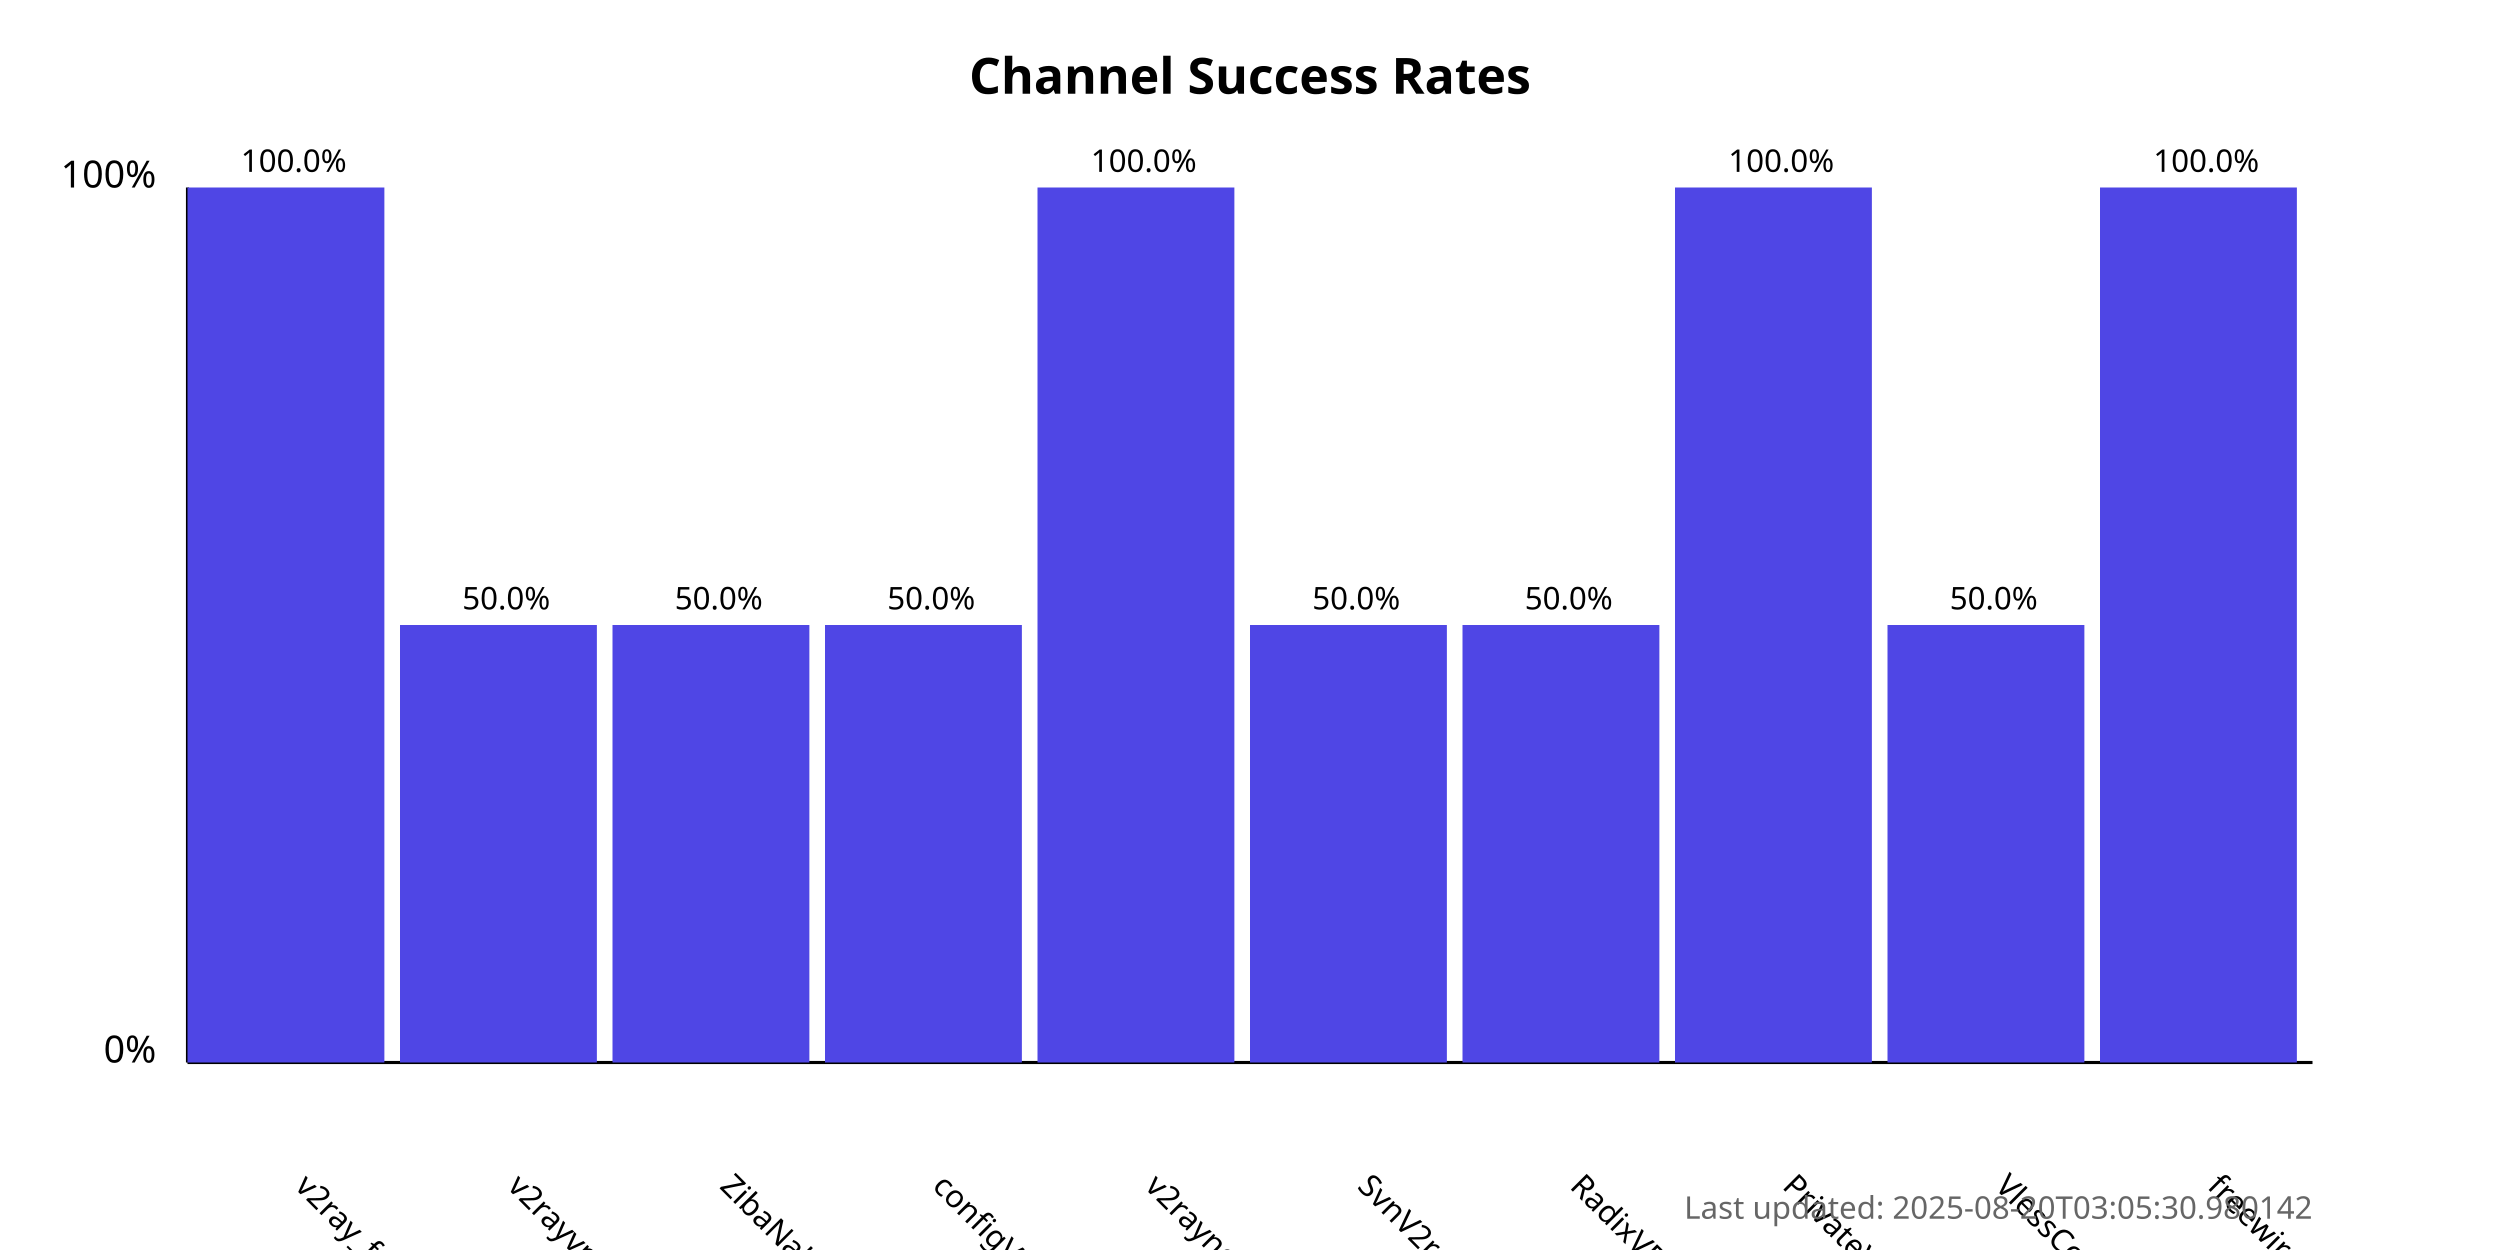
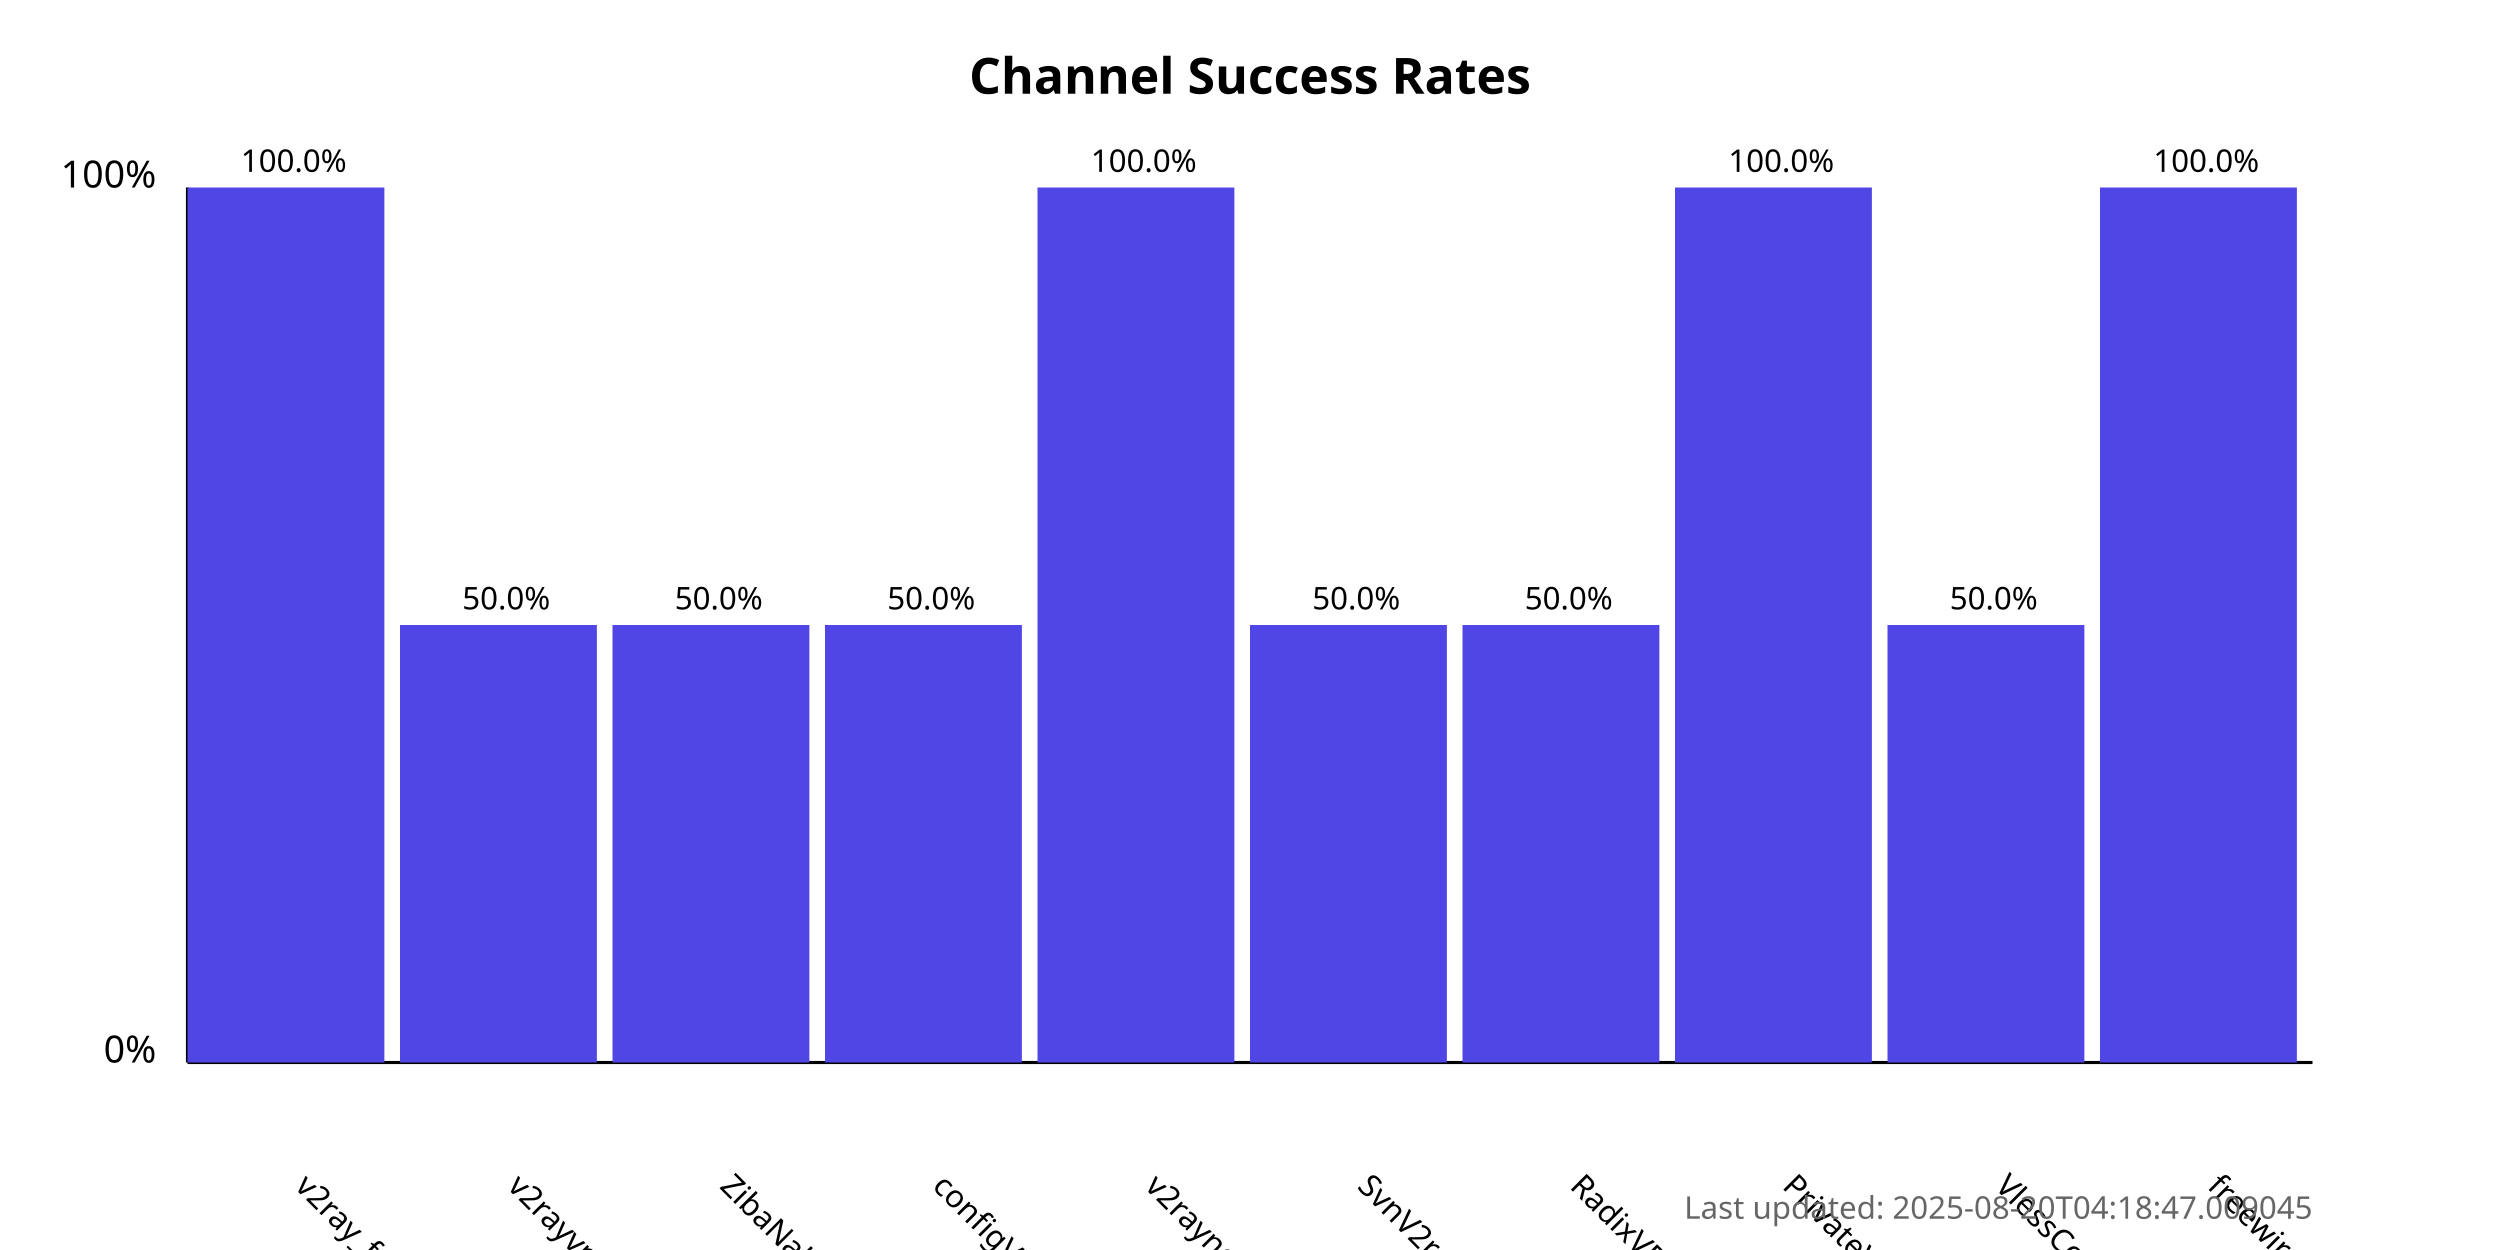
<svg xmlns="http://www.w3.org/2000/svg" width="800" height="400">
  <style>
            .chart-title { font: bold 16px sans-serif; }
            .axis-label { font: 12px sans-serif; }
            .tick-label { font: 10px sans-serif; }
            .bar { fill: #4f46e5; }
            .bar:hover { fill: #6366f1; }
            .timestamp { font: 10px sans-serif; fill: #666; }
        </style>
  <text x="400.0" y="30" text-anchor="middle" class="chart-title">
            Channel Success Rates
        </text>
  <line x1="60" y1="340" x2="60" y2="60" stroke="black" stroke-width="1" />
  <line x1="60" y1="340" x2="740" y2="340" stroke="black" stroke-width="1" />
  <text x="50" y="340" text-anchor="end" class="axis-label">0%</text>
  <text x="50" y="60" text-anchor="end" class="axis-label">100%</text>
  <g>
    <rect x="60" y="60.0" width="63.0" height="280.0" class="bar" />
    <text x="94.0" y="380" transform="rotate(45, 94.0, 380)" text-anchor="start" class="tick-label">
                v2ray_free_conf
            </text>
    <text x="94.0" y="55.0" text-anchor="middle" class="tick-label">
                100.0%
            </text>
  </g>
  <g>
    <rect x="128.0" y="200.0" width="63.0" height="140.0" class="bar" />
    <text x="162.0" y="380" transform="rotate(45, 162.0, 380)" text-anchor="start" class="tick-label">
                v2rayvpno
            </text>
    <text x="162.0" y="195.0" text-anchor="middle" class="tick-label">
                50.0%
            </text>
  </g>
  <g>
    <rect x="196.0" y="200.0" width="63.0" height="140.0" class="bar" />
    <text x="230.0" y="380" transform="rotate(45, 230.0, 380)" text-anchor="start" class="tick-label">
                ZibaNabz
            </text>
    <text x="230.0" y="195.0" text-anchor="middle" class="tick-label">
                50.0%
            </text>
  </g>
  <g>
    <rect x="264.0" y="200.0" width="63.0" height="140.0" class="bar" />
    <text x="298.0" y="380" transform="rotate(45, 298.0, 380)" text-anchor="start" class="tick-label">
                configV2rayForFree
            </text>
    <text x="298.0" y="195.0" text-anchor="middle" class="tick-label">
                50.0%
            </text>
  </g>
  <g>
    <rect x="332.0" y="60.0" width="63.0" height="280.0" class="bar" />
    <text x="366.0" y="380" transform="rotate(45, 366.0, 380)" text-anchor="start" class="tick-label">
                v2rayngvpn
            </text>
    <text x="366.0" y="55.0" text-anchor="middle" class="tick-label">
                100.0%
            </text>
  </g>
  <g>
    <rect x="400.0" y="200.0" width="63.0" height="140.0" class="bar" />
    <text x="434.0" y="380" transform="rotate(45, 434.0, 380)" text-anchor="start" class="tick-label">
                SvnV2ray
            </text>
    <text x="434.0" y="195.0" text-anchor="middle" class="tick-label">
                50.0%
            </text>
  </g>
  <g>
    <rect x="468.0" y="200.0" width="63.0" height="140.0" class="bar" />
    <text x="502.0" y="380" transform="rotate(45, 502.0, 380)" text-anchor="start" class="tick-label">
                RadixVPN
            </text>
    <text x="502.0" y="195.0" text-anchor="middle" class="tick-label">
                50.0%
            </text>
  </g>
  <g>
    <rect x="536.0" y="60.0" width="63.0" height="280.0" class="bar" />
    <text x="570.0" y="380" transform="rotate(45, 570.0, 380)" text-anchor="start" class="tick-label">
                PrivateVPNs
            </text>
    <text x="570.0" y="55.0" text-anchor="middle" class="tick-label">
                100.0%
            </text>
  </g>
  <g>
    <rect x="604.0" y="200.0" width="63.0" height="140.0" class="bar" />
    <text x="638.0" y="380" transform="rotate(45, 638.0, 380)" text-anchor="start" class="tick-label">
                VlessConfig
            </text>
    <text x="638.0" y="195.0" text-anchor="middle" class="tick-label">
                50.0%
            </text>
  </g>
  <g>
    <rect x="672.0" y="60.0" width="63.0" height="280.0" class="bar" />
    <text x="706.0" y="380" transform="rotate(45, 706.0, 380)" text-anchor="start" class="tick-label">
                freewireguard
            </text>
    <text x="706.0" y="55.0" text-anchor="middle" class="tick-label">
                100.0%
            </text>
  </g>
  <text x="740" y="390" text-anchor="end" class="timestamp">
-             Last updated: 2025-08-20T03:05:30.980142
+             Last updated: 2025-08-20T04:18:47.009045
        </text>
</svg>
